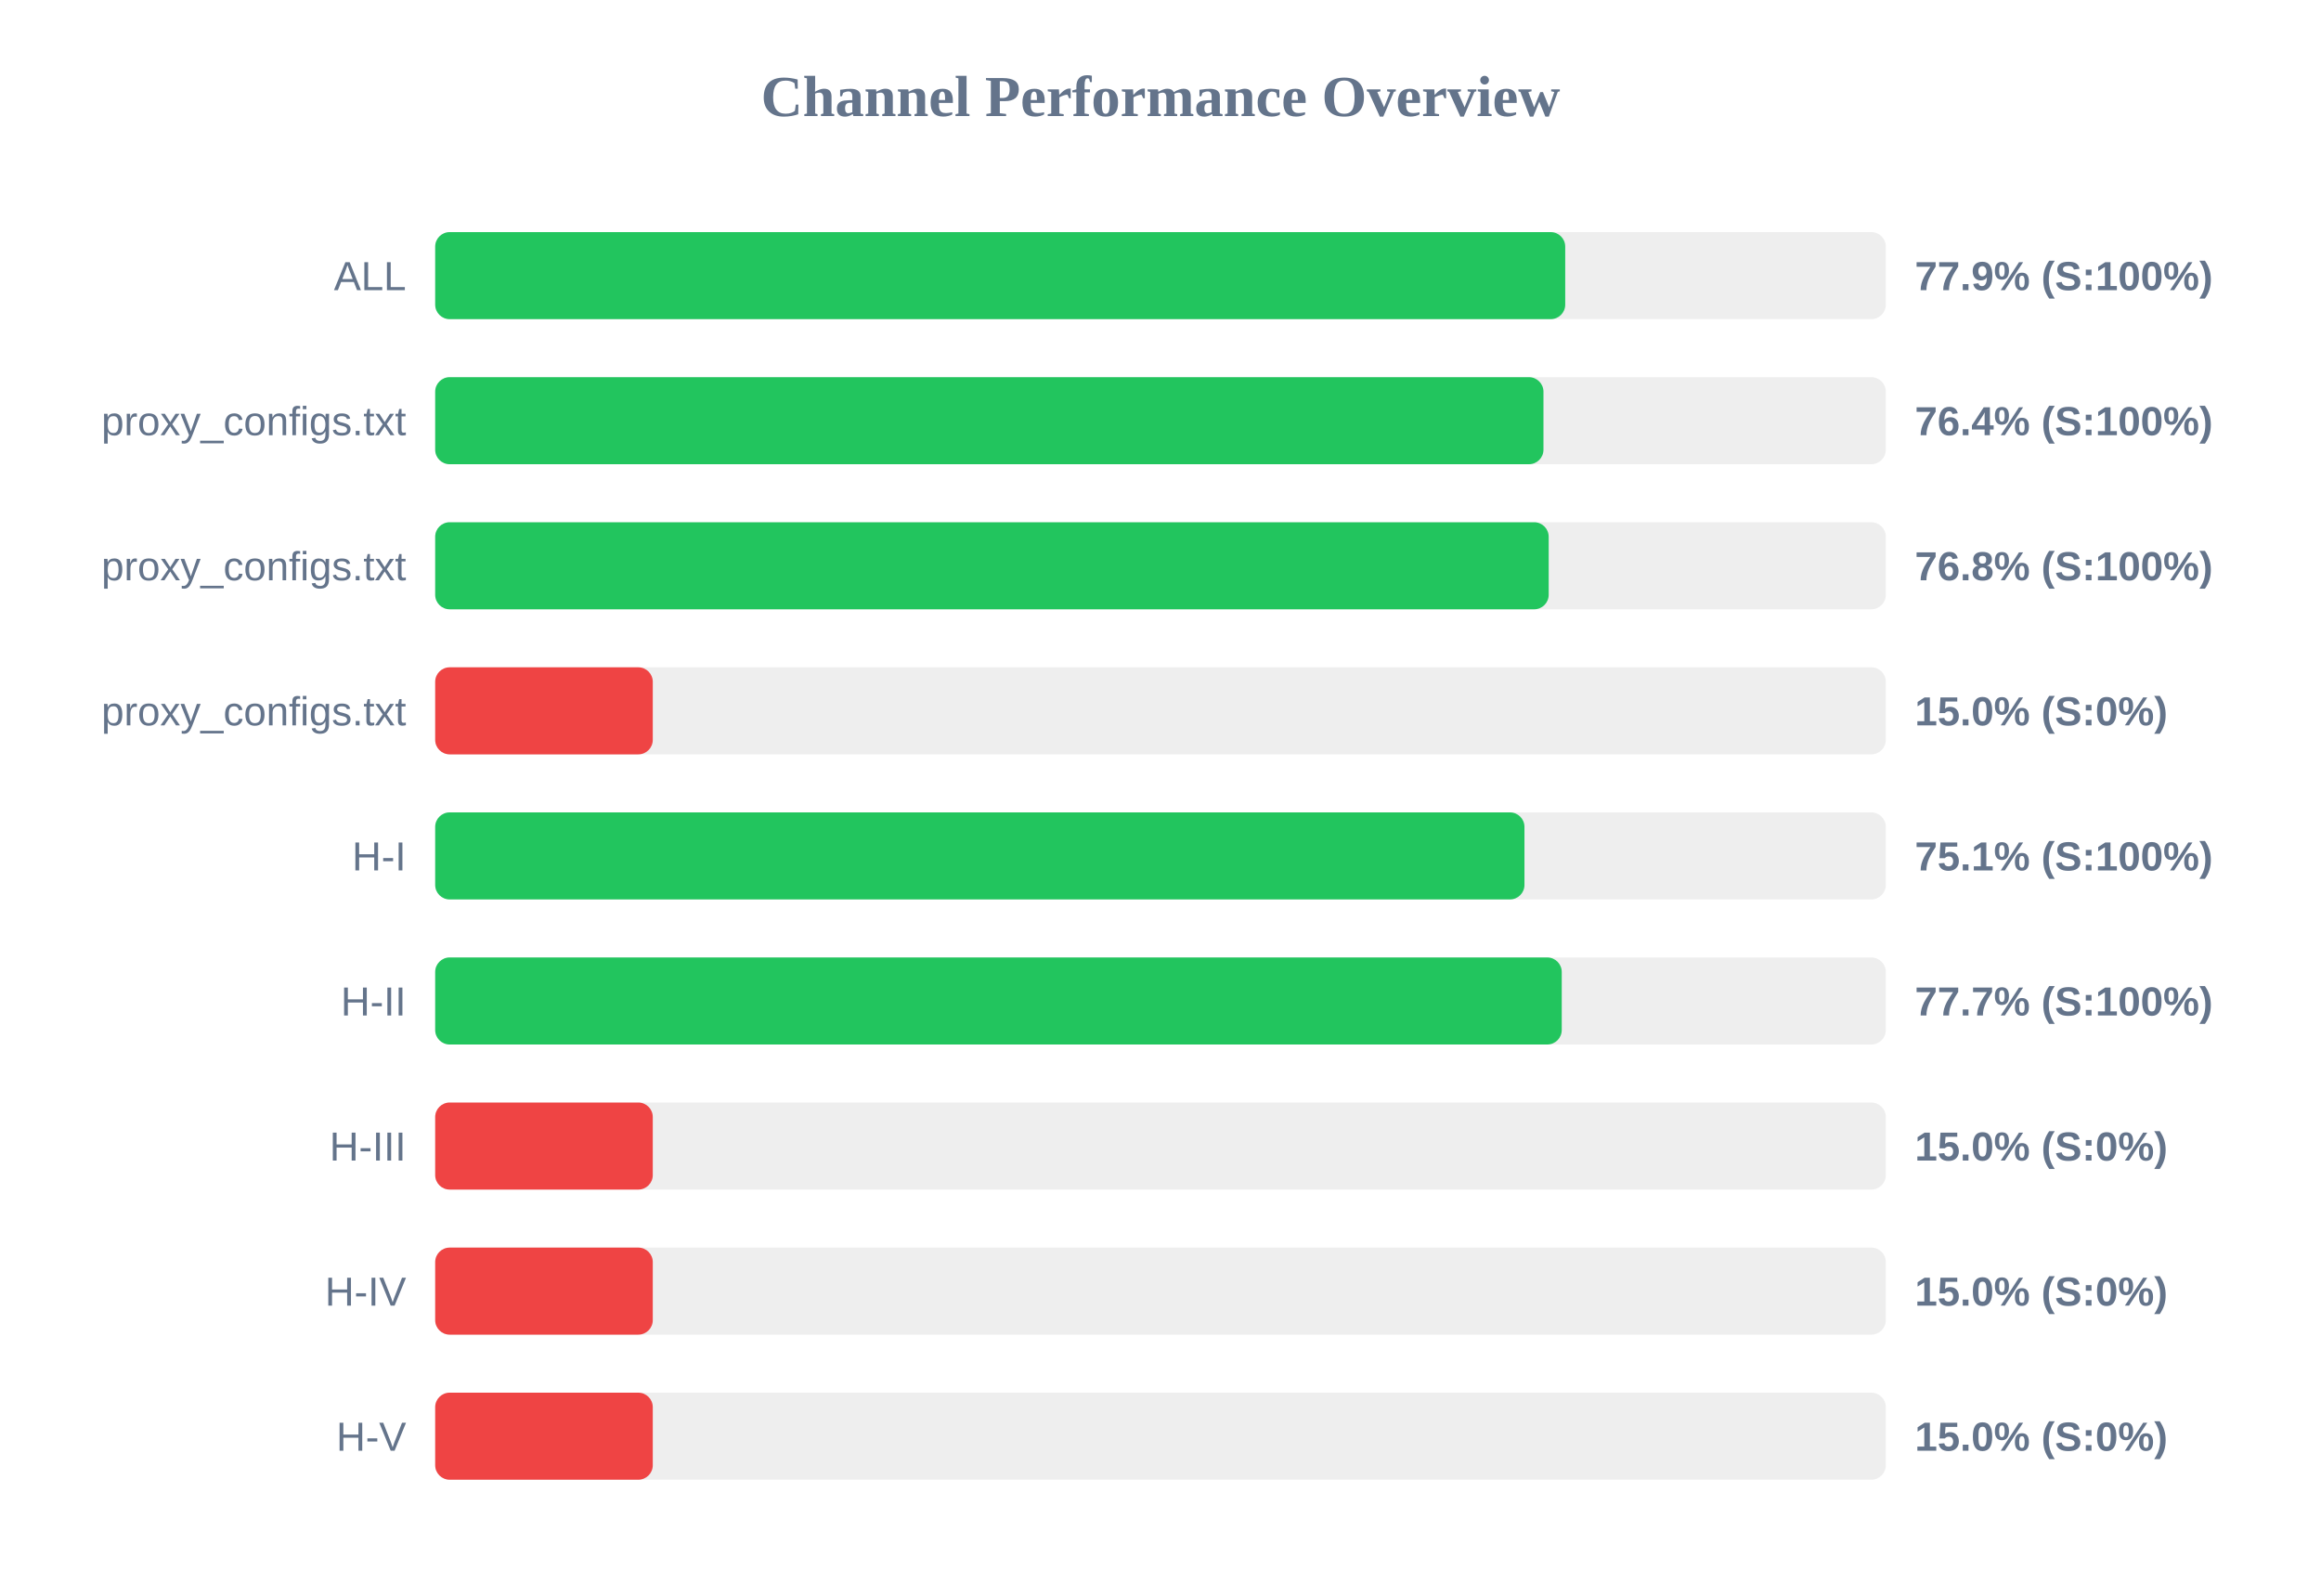
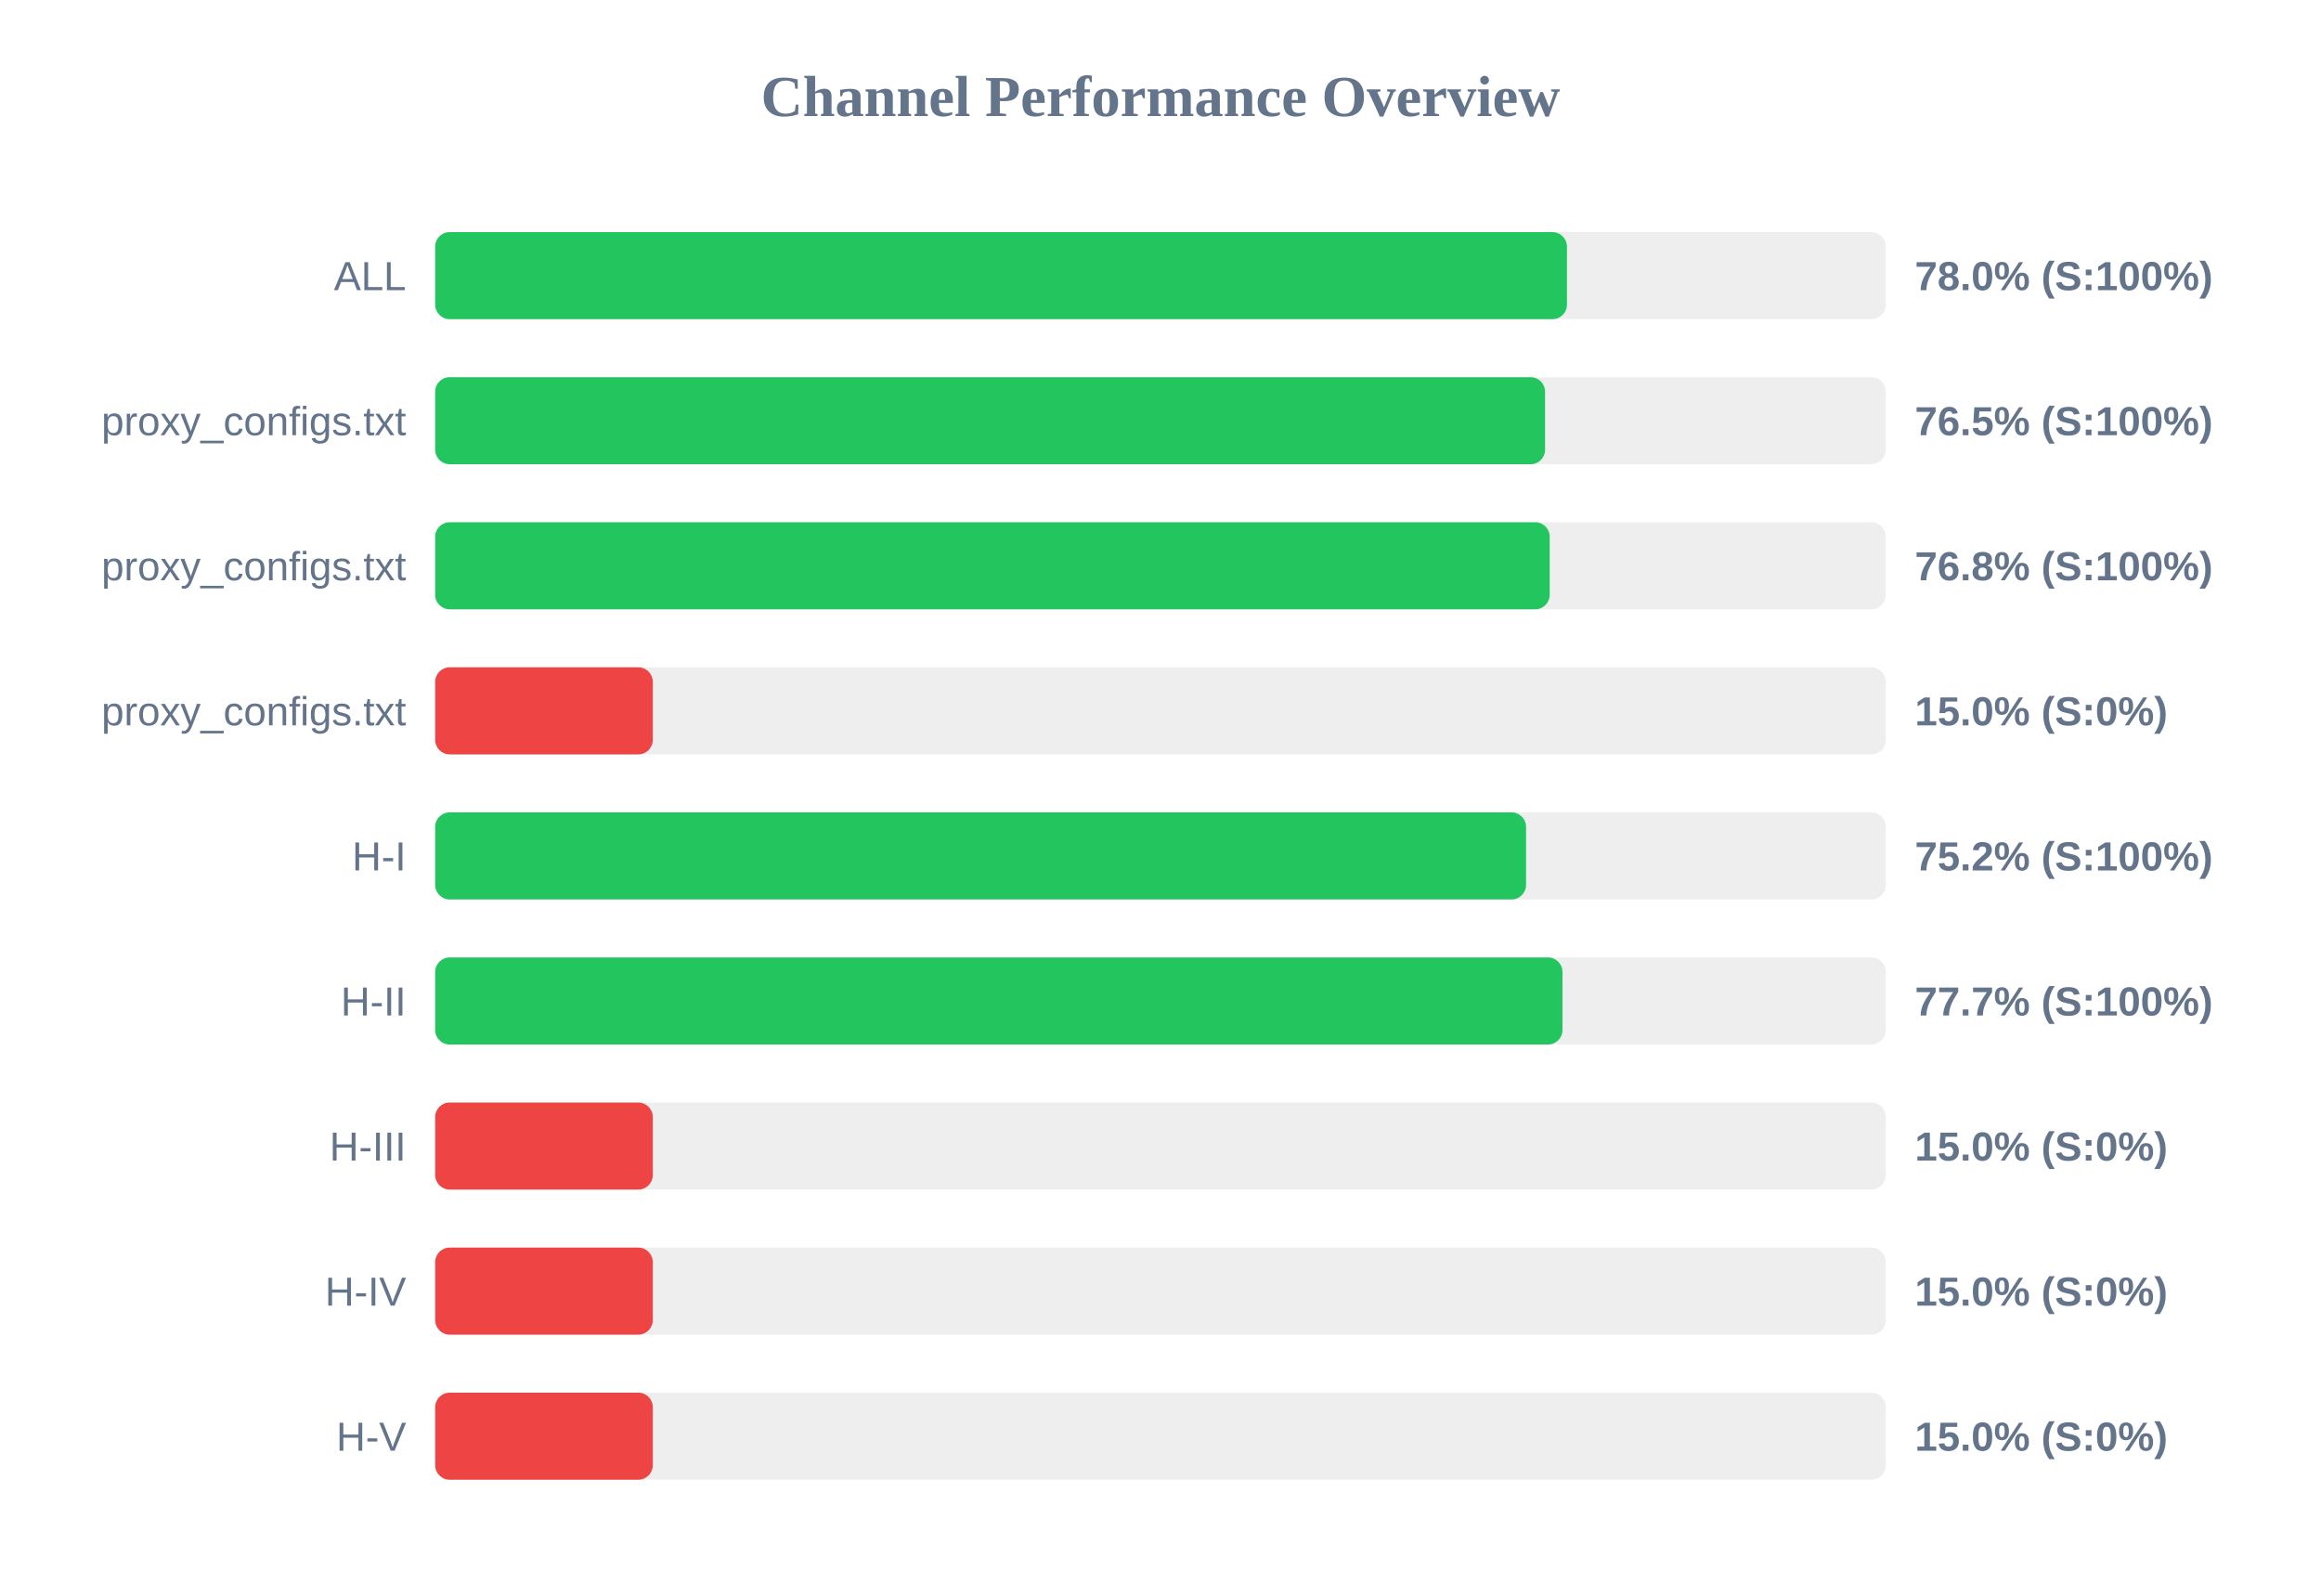
<svg xmlns="http://www.w3.org/2000/svg" width="800" height="550" version="1.1">
  <style>
        .row { font: 14px Arial; fill: #64748b; }
        .score { font: bold 14px Arial; fill: #64748b; }
    </style>
  <text x="400" y="40" text-anchor="middle" font-size="20px" font-weight="bold" fill="#64748b">Channel Performance Overview</text>
  <rect x="150" y="80" width="500" height="30" fill="#eee" rx="5" />
-   <rect x="150" y="80" width="389.5" height="30" fill="#22c55e" rx="5" />
+   <rect x="150" y="80" width="390.1" height="30" fill="#22c55e" rx="5" />
  <text x="140" y="100" text-anchor="end" class="row">ALL</text>
-   <text x="660" y="100" text-anchor="start" class="score">77.9% (S:100%)</text>
+   <text x="660" y="100" text-anchor="start" class="score">78.0% (S:100%)</text>
  <rect x="150" y="130" width="500" height="30" fill="#eee" rx="5" />
-   <rect x="150" y="130" width="382.0" height="30" fill="#22c55e" rx="5" />
+   <rect x="150" y="130" width="382.55" height="30" fill="#22c55e" rx="5" />
  <text x="140" y="150" text-anchor="end" class="row">proxy_configs.txt</text>
-   <text x="660" y="150" text-anchor="start" class="score">76.4% (S:100%)</text>
+   <text x="660" y="150" text-anchor="start" class="score">76.5% (S:100%)</text>
  <rect x="150" y="180" width="500" height="30" fill="#eee" rx="5" />
-   <rect x="150" y="180" width="383.8" height="30" fill="#22c55e" rx="5" />
+   <rect x="150" y="180" width="384.15" height="30" fill="#22c55e" rx="5" />
  <text x="140" y="200" text-anchor="end" class="row">proxy_configs.txt</text>
  <text x="660" y="200" text-anchor="start" class="score">76.8% (S:100%)</text>
  <rect x="150" y="230" width="500" height="30" fill="#eee" rx="5" />
  <rect x="150" y="230" width="75.0" height="30" fill="#ef4444" rx="5" />
  <text x="140" y="250" text-anchor="end" class="row">proxy_configs.txt</text>
  <text x="660" y="250" text-anchor="start" class="score">15.0% (S:0%)</text>
  <rect x="150" y="280" width="500" height="30" fill="#eee" rx="5" />
-   <rect x="150" y="280" width="375.45" height="30" fill="#22c55e" rx="5" />
+   <rect x="150" y="280" width="376.0" height="30" fill="#22c55e" rx="5" />
  <text x="140" y="300" text-anchor="end" class="row">H-I</text>
-   <text x="660" y="300" text-anchor="start" class="score">75.1% (S:100%)</text>
+   <text x="660" y="300" text-anchor="start" class="score">75.2% (S:100%)</text>
  <rect x="150" y="330" width="500" height="30" fill="#eee" rx="5" />
-   <rect x="150" y="330" width="388.3" height="30" fill="#22c55e" rx="5" />
+   <rect x="150" y="330" width="388.55" height="30" fill="#22c55e" rx="5" />
  <text x="140" y="350" text-anchor="end" class="row">H-II</text>
  <text x="660" y="350" text-anchor="start" class="score">77.7% (S:100%)</text>
  <rect x="150" y="380" width="500" height="30" fill="#eee" rx="5" />
  <rect x="150" y="380" width="75.0" height="30" fill="#ef4444" rx="5" />
  <text x="140" y="400" text-anchor="end" class="row">H-III</text>
  <text x="660" y="400" text-anchor="start" class="score">15.0% (S:0%)</text>
  <rect x="150" y="430" width="500" height="30" fill="#eee" rx="5" />
  <rect x="150" y="430" width="75.0" height="30" fill="#ef4444" rx="5" />
  <text x="140" y="450" text-anchor="end" class="row">H-IV</text>
  <text x="660" y="450" text-anchor="start" class="score">15.0% (S:0%)</text>
  <rect x="150" y="480" width="500" height="30" fill="#eee" rx="5" />
  <rect x="150" y="480" width="75.0" height="30" fill="#ef4444" rx="5" />
  <text x="140" y="500" text-anchor="end" class="row">H-V</text>
  <text x="660" y="500" text-anchor="start" class="score">15.0% (S:0%)</text>
</svg>
